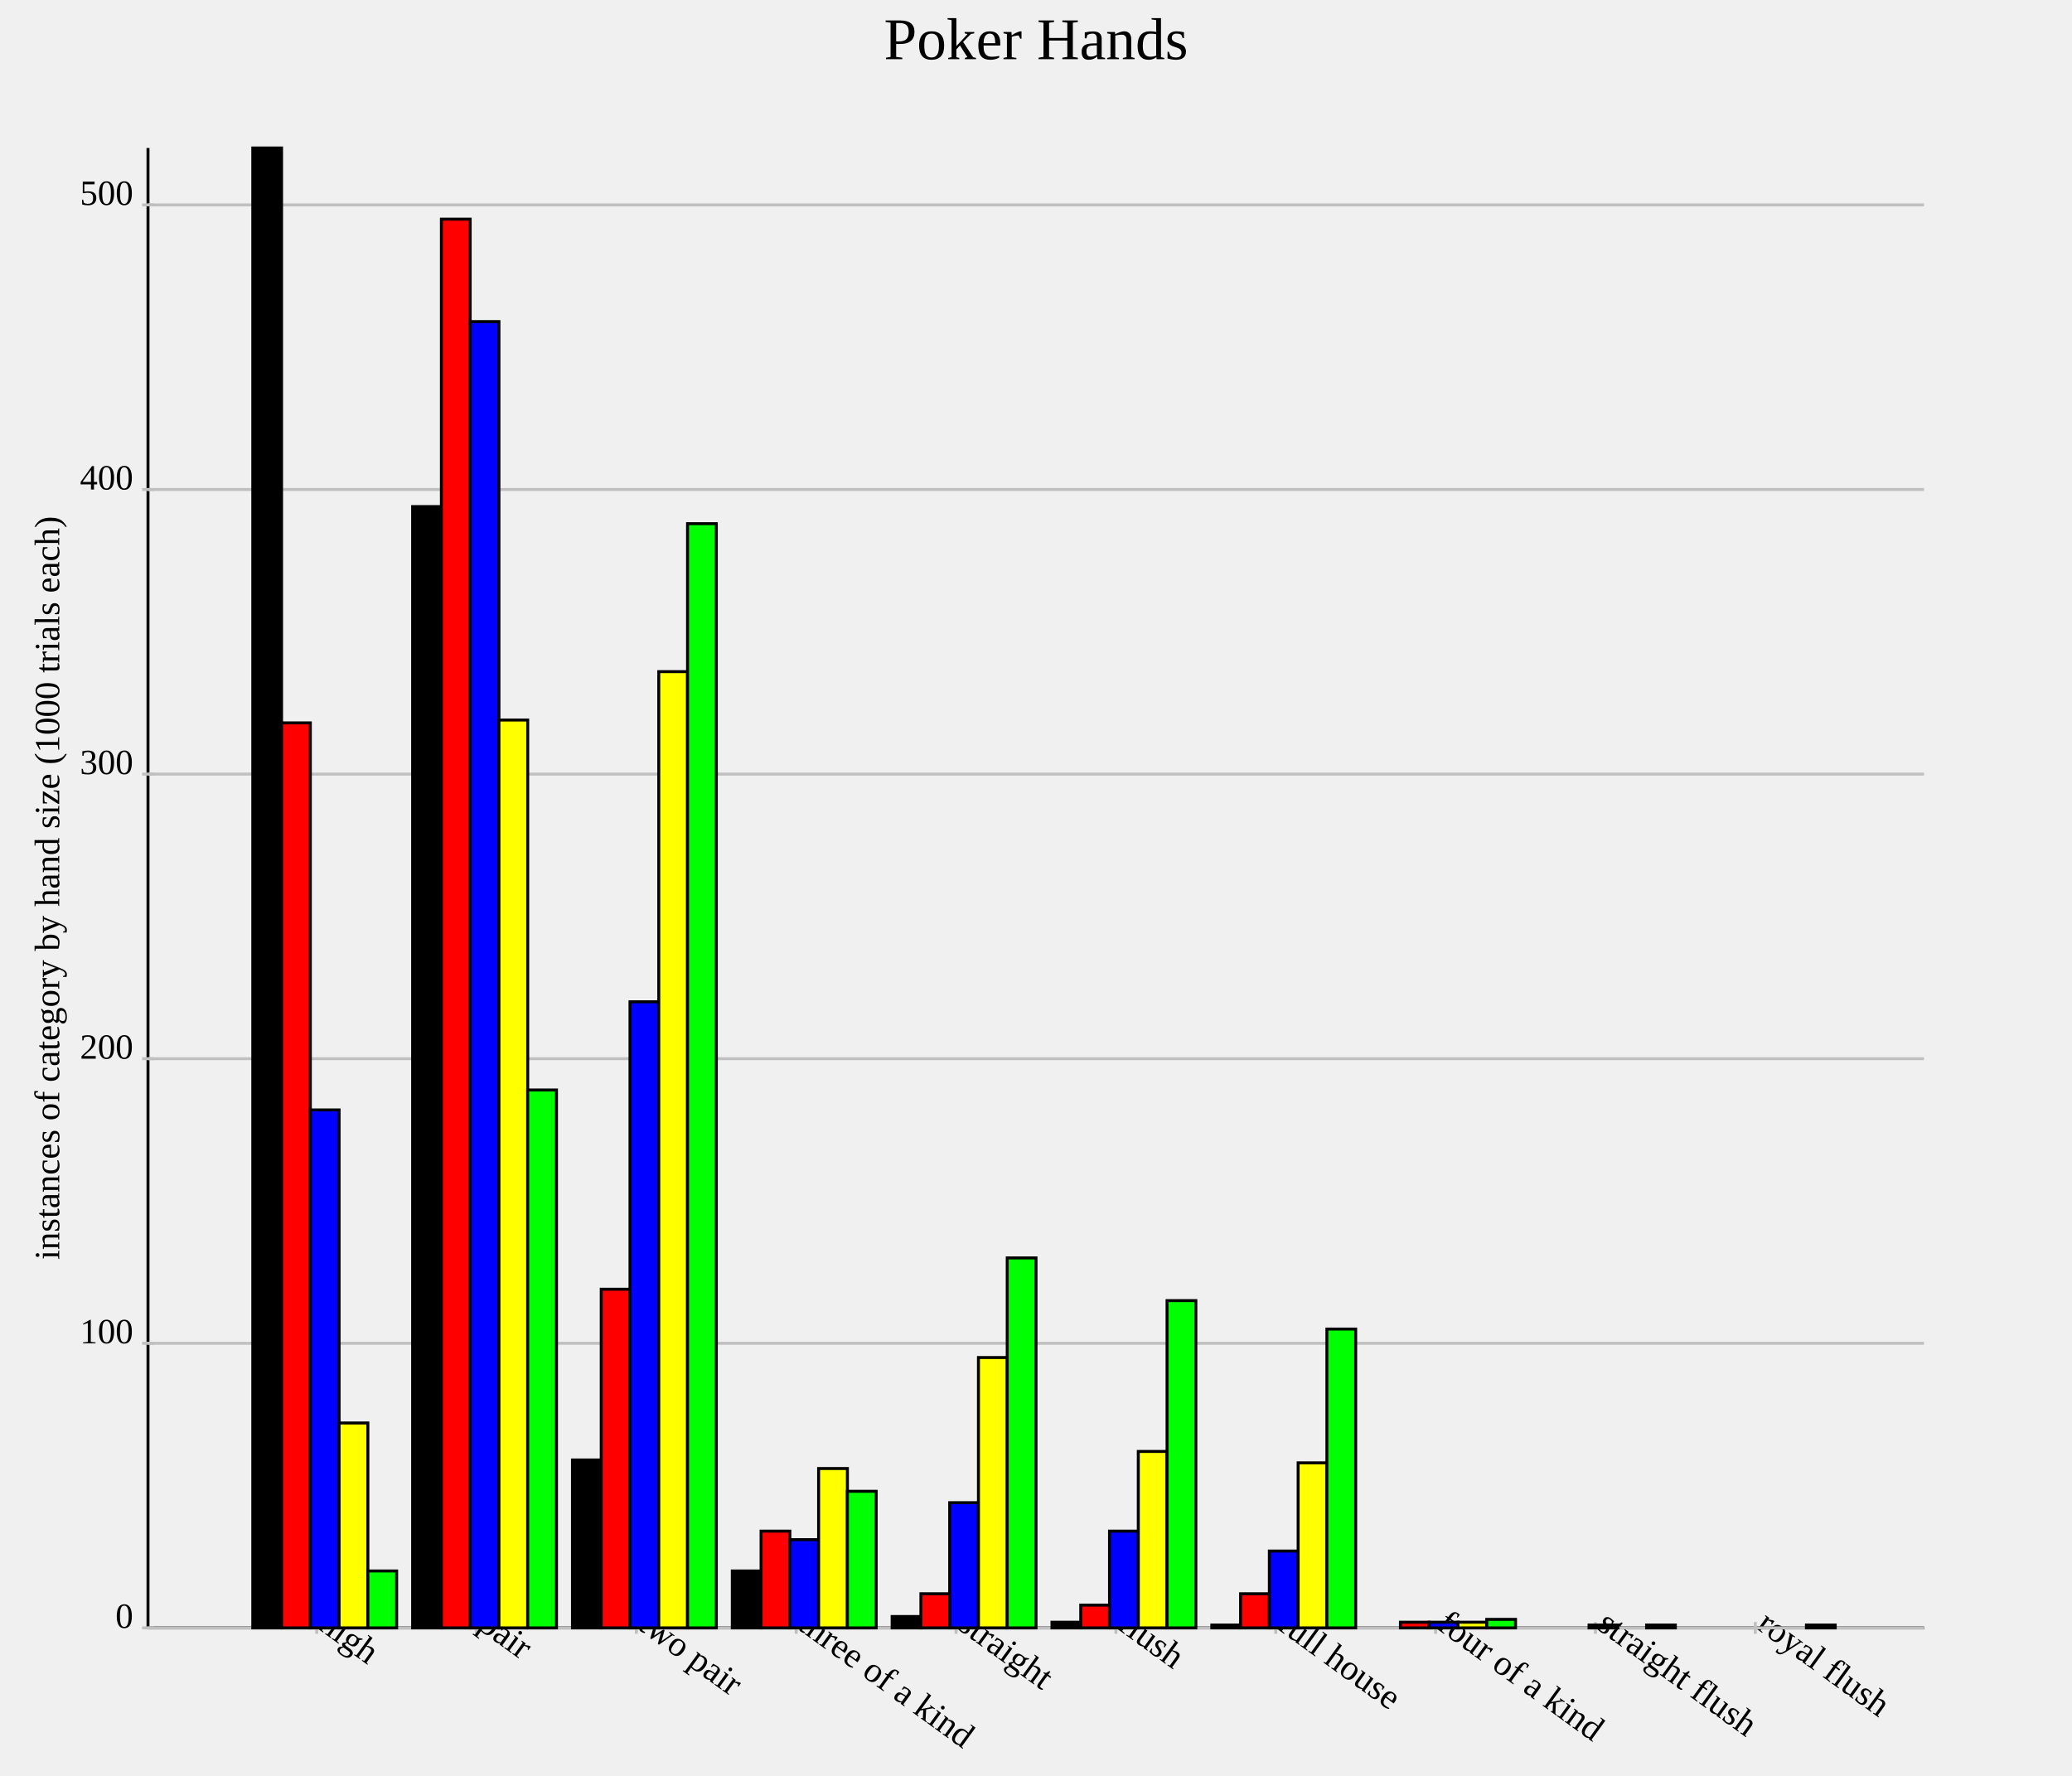
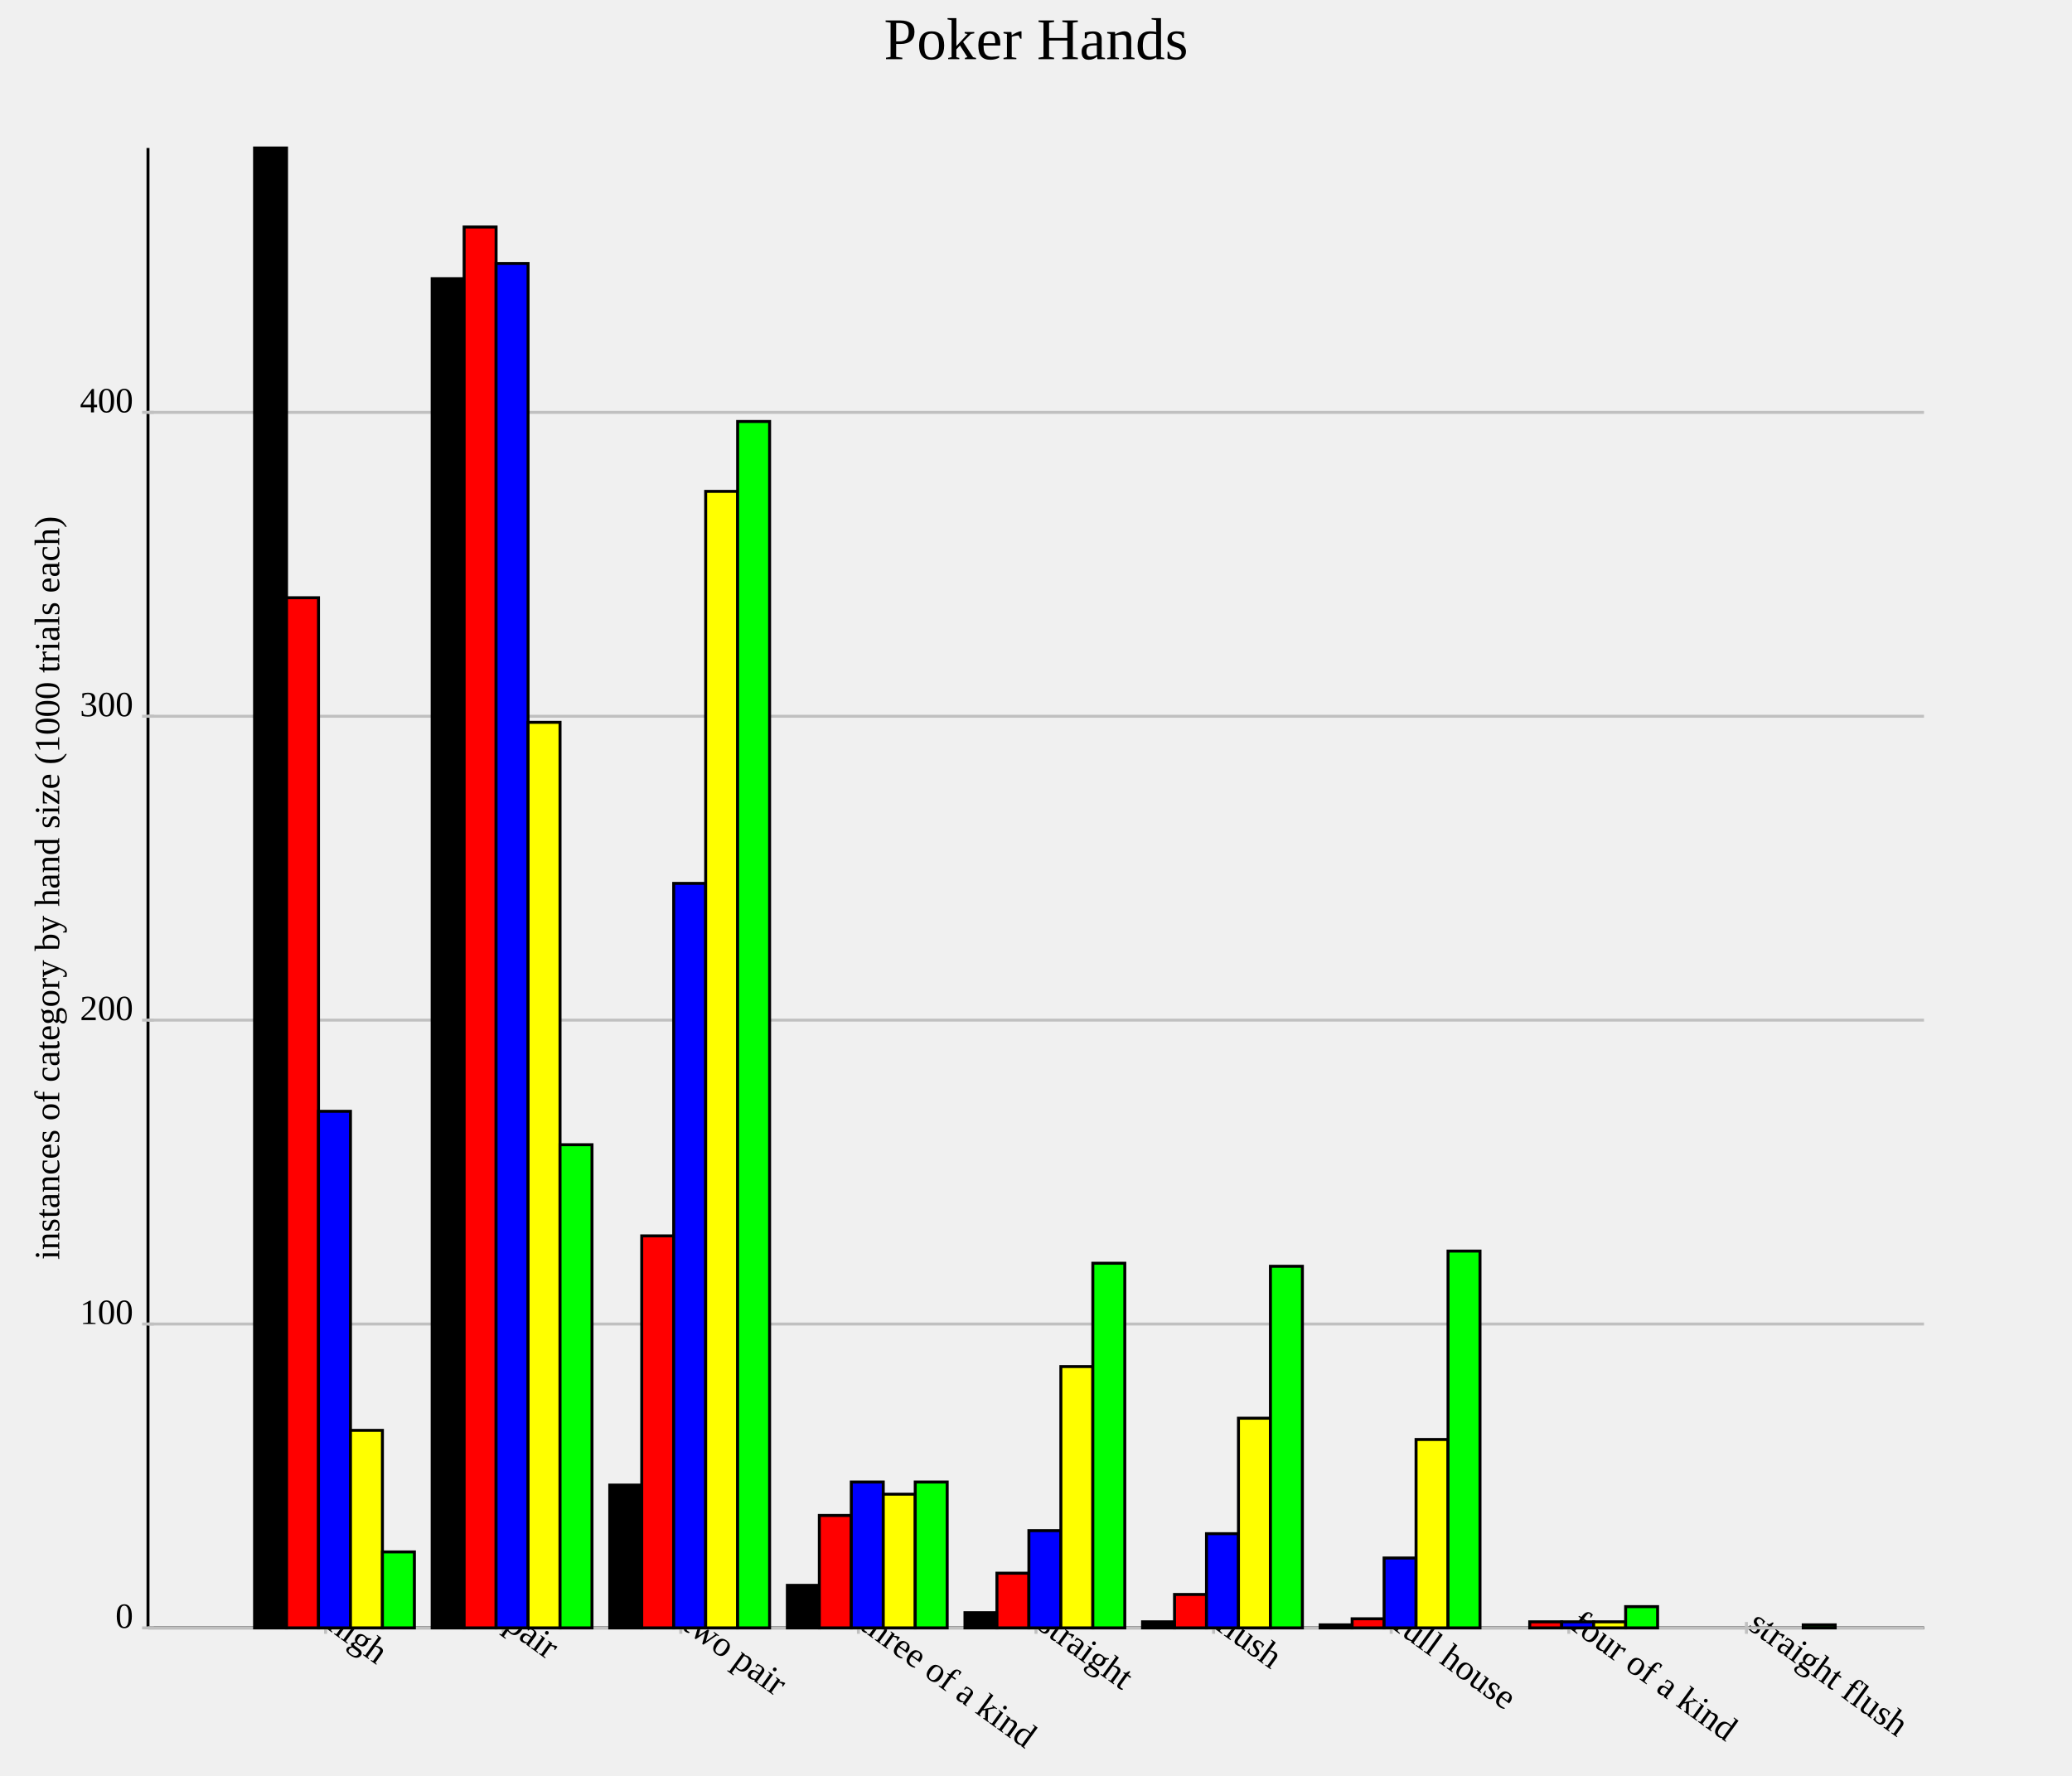
<svg xmlns="http://www.w3.org/2000/svg" version="1.1" width="700.0" height="600.0">
  <style>.caption {
  font-size: 14px;
  font-family: Georgia, serif;
}
</style>
  <line x1="50.0" y1="550.0" x2="650.0" y2="550.0" stroke="rgb(0,0,0)" stroke-width="1" />
  <line x1="50.0" y1="550.0" x2="50.0" y2="50.0" stroke="rgb(0,0,0)" stroke-width="1" />
-   <line x1="107.0" y1="548.0" x2="107.0" y2="552.0" stroke="rgb(192,192,192)" stroke-width="1" />
-   <text text-anchor="start" alignment-baseline="hanging" x="107.0" y="550.0" font-size="12.0" transform="rotate(36.0,107.0,550.0)">high</text>
-   <line x1="161.0" y1="548.0" x2="161.0" y2="552.0" stroke="rgb(192,192,192)" stroke-width="1" />
-   <text text-anchor="start" alignment-baseline="hanging" x="161.0" y="550.0" font-size="12.0" transform="rotate(36.0,161.0,550.0)">pair</text>
-   <line x1="215" y1="548.0" x2="215" y2="552.0" stroke="rgb(192,192,192)" stroke-width="1" />
-   <text text-anchor="start" alignment-baseline="hanging" x="215" y="550.0" font-size="12.0" transform="rotate(36.0,215,550.0)">two pair</text>
-   <line x1="269.0" y1="548.0" x2="269.0" y2="552.0" stroke="rgb(192,192,192)" stroke-width="1" />
-   <text text-anchor="start" alignment-baseline="hanging" x="269.0" y="550.0" font-size="12.0" transform="rotate(36.0,269.0,550.0)">three of a kind</text>
-   <line x1="323.0" y1="548.0" x2="323.0" y2="552.0" stroke="rgb(192,192,192)" stroke-width="1" />
-   <text text-anchor="start" alignment-baseline="hanging" x="323.0" y="550.0" font-size="12.0" transform="rotate(36.0,323.0,550.0)">straight</text>
-   <line x1="377.0" y1="548.0" x2="377.0" y2="552.0" stroke="rgb(192,192,192)" stroke-width="1" />
-   <text text-anchor="start" alignment-baseline="hanging" x="377.0" y="550.0" font-size="12.0" transform="rotate(36.0,377.0,550.0)">flush</text>
-   <line x1="431.0" y1="548.0" x2="431.0" y2="552.0" stroke="rgb(192,192,192)" stroke-width="1" />
-   <text text-anchor="start" alignment-baseline="hanging" x="431.0" y="550.0" font-size="12.0" transform="rotate(36.0,431.0,550.0)">full house</text>
-   <line x1="485.0" y1="548.0" x2="485.0" y2="552.0" stroke="rgb(192,192,192)" stroke-width="1" />
-   <text text-anchor="start" alignment-baseline="hanging" x="485.0" y="550.0" font-size="12.0" transform="rotate(36.0,485.0,550.0)">four of a kind</text>
-   <line x1="539.0" y1="548.0" x2="539.0" y2="552.0" stroke="rgb(192,192,192)" stroke-width="1" />
-   <text text-anchor="start" alignment-baseline="hanging" x="539.0" y="550.0" font-size="12.0" transform="rotate(36.0,539.0,550.0)">straight flush</text>
-   <line x1="593.0" y1="548.0" x2="593.0" y2="552.0" stroke="rgb(192,192,192)" stroke-width="1" />
-   <text text-anchor="start" alignment-baseline="hanging" x="593.0" y="550.0" font-size="12.0" transform="rotate(36.0,593.0,550.0)">royal flush</text>
+   <line x1="110.0" y1="548.0" x2="110.0" y2="552.0" stroke="rgb(192,192,192)" stroke-width="1" />
+   <text text-anchor="start" alignment-baseline="hanging" x="110.0" y="550.0" font-size="12.0" transform="rotate(36.0,110.0,550.0)">high</text>
+   <line x1="170.0" y1="548.0" x2="170.0" y2="552.0" stroke="rgb(192,192,192)" stroke-width="1" />
+   <text text-anchor="start" alignment-baseline="hanging" x="170.0" y="550.0" font-size="12.0" transform="rotate(36.0,170.0,550.0)">pair</text>
+   <line x1="230.0" y1="548.0" x2="230.0" y2="552.0" stroke="rgb(192,192,192)" stroke-width="1" />
+   <text text-anchor="start" alignment-baseline="hanging" x="230.0" y="550.0" font-size="12.0" transform="rotate(36.0,230.0,550.0)">two pair</text>
+   <line x1="290.0" y1="548.0" x2="290.0" y2="552.0" stroke="rgb(192,192,192)" stroke-width="1" />
+   <text text-anchor="start" alignment-baseline="hanging" x="290.0" y="550.0" font-size="12.0" transform="rotate(36.0,290.0,550.0)">three of a kind</text>
+   <line x1="350.0" y1="548.0" x2="350.0" y2="552.0" stroke="rgb(192,192,192)" stroke-width="1" />
+   <text text-anchor="start" alignment-baseline="hanging" x="350.0" y="550.0" font-size="12.0" transform="rotate(36.0,350.0,550.0)">straight</text>
+   <line x1="410" y1="548.0" x2="410" y2="552.0" stroke="rgb(192,192,192)" stroke-width="1" />
+   <text text-anchor="start" alignment-baseline="hanging" x="410" y="550.0" font-size="12.0" transform="rotate(36.0,410,550.0)">flush</text>
+   <line x1="470" y1="548.0" x2="470" y2="552.0" stroke="rgb(192,192,192)" stroke-width="1" />
+   <text text-anchor="start" alignment-baseline="hanging" x="470" y="550.0" font-size="12.0" transform="rotate(36.0,470,550.0)">full house</text>
+   <line x1="530.0" y1="548.0" x2="530.0" y2="552.0" stroke="rgb(192,192,192)" stroke-width="1" />
+   <text text-anchor="start" alignment-baseline="hanging" x="530.0" y="550.0" font-size="12.0" transform="rotate(36.0,530.0,550.0)">four of a kind</text>
+   <line x1="590" y1="548.0" x2="590" y2="552.0" stroke="rgb(192,192,192)" stroke-width="1" />
+   <text text-anchor="start" alignment-baseline="hanging" x="590" y="550.0" font-size="12.0" transform="rotate(36.0,590,550.0)">straight flush</text>
  <line x1="50.0" y1="550.0" x2="650.0" y2="550.0" stroke="rgb(192,192,192)" stroke-width="1" />
  <text text-anchor="end" alignment-baseline="middle" x="45.0" y="550.0" font-size="12.0">0</text>
  <line x1="48.0" y1="550.0" x2="52.0" y2="550.0" stroke="rgb(192,192,192)" stroke-width="1" />
-   <line x1="50.0" y1="453.846" x2="650.0" y2="453.846" stroke="rgb(192,192,192)" stroke-width="1" />
-   <text text-anchor="end" alignment-baseline="middle" x="45.0" y="453.846" font-size="12.0">100</text>
-   <line x1="48.0" y1="453.846" x2="52.0" y2="453.846" stroke="rgb(192,192,192)" stroke-width="1" />
-   <line x1="50.0" y1="357.692" x2="650.0" y2="357.692" stroke="rgb(192,192,192)" stroke-width="1" />
-   <text text-anchor="end" alignment-baseline="middle" x="45.0" y="357.692" font-size="12.0">200</text>
-   <line x1="48.0" y1="357.692" x2="52.0" y2="357.692" stroke="rgb(192,192,192)" stroke-width="1" />
-   <line x1="50.0" y1="261.538" x2="650.0" y2="261.538" stroke="rgb(192,192,192)" stroke-width="1" />
-   <text text-anchor="end" alignment-baseline="middle" x="45.0" y="261.538" font-size="12.0">300</text>
-   <line x1="48.0" y1="261.538" x2="52.0" y2="261.538" stroke="rgb(192,192,192)" stroke-width="1" />
-   <line x1="50.0" y1="165.385" x2="650.0" y2="165.385" stroke="rgb(192,192,192)" stroke-width="1" />
-   <text text-anchor="end" alignment-baseline="middle" x="45.0" y="165.385" font-size="12.0">400</text>
-   <line x1="48.0" y1="165.385" x2="52.0" y2="165.385" stroke="rgb(192,192,192)" stroke-width="1" />
-   <line x1="50.0" y1="69.231" x2="650.0" y2="69.231" stroke="rgb(192,192,192)" stroke-width="1" />
-   <text text-anchor="end" alignment-baseline="middle" x="45.0" y="69.231" font-size="12.0">500</text>
-   <line x1="48.0" y1="69.231" x2="52.0" y2="69.231" stroke="rgb(192,192,192)" stroke-width="1" />
-   <rect id="rect0" fill="rgb(0,0,0)" stroke="black" x="85.4" y="50.0" width="9.72" height="500.0" stroke-width="1" />
-   <rect id="rect1" fill="rgb(0,0,0)" stroke="black" x="139.4" y="171.154" width="9.72" height="378.846" stroke-width="1" />
-   <rect id="rect2" fill="rgb(0,0,0)" stroke="black" x="193.4" y="493.269" width="9.72" height="56.731" stroke-width="1" />
-   <rect id="rect3" fill="rgb(0,0,0)" stroke="black" x="247.4" y="530.769" width="9.72" height="19.231" stroke-width="1" />
-   <rect id="rect4" fill="rgb(0,0,0)" stroke="black" x="301.4" y="546.154" width="9.72" height="3.846" stroke-width="1" />
-   <rect id="rect5" fill="rgb(0,0,0)" stroke="black" x="355.4" y="548.077" width="9.72" height="1.923" stroke-width="1" />
-   <rect id="rect6" fill="rgb(0,0,0)" stroke="black" x="409.4" y="549.038" width="9.72" height="0.962" stroke-width="1" />
-   <rect id="rect7" fill="rgb(0,0,0)" stroke="black" x="463.4" y="550.0" width="9.72" height="0.0" stroke-width="1" />
-   <rect id="rect8" fill="rgb(0,0,0)" stroke="black" x="517.4" y="550.0" width="9.72" height="0.0" stroke-width="1" />
-   <rect id="rect9" fill="rgb(0,0,0)" stroke="black" x="571.4" y="550.0" width="9.72" height="0.0" stroke-width="1" />
-   <rect id="rect10" fill="rgb(255,0,0)" stroke="black" x="95.12" y="244.231" width="9.72" height="305.769" stroke-width="1" />
-   <rect id="rect11" fill="rgb(255,0,0)" stroke="black" x="149.12" y="74.038" width="9.72" height="475.962" stroke-width="1" />
-   <rect id="rect12" fill="rgb(255,0,0)" stroke="black" x="203.12" y="435.577" width="9.72" height="114.423" stroke-width="1" />
-   <rect id="rect13" fill="rgb(255,0,0)" stroke="black" x="257.12" y="517.308" width="9.72" height="32.692" stroke-width="1" />
-   <rect id="rect14" fill="rgb(255,0,0)" stroke="black" x="311.12" y="538.462" width="9.72" height="11.538" stroke-width="1" />
-   <rect id="rect15" fill="rgb(255,0,0)" stroke="black" x="365.12" y="542.308" width="9.72" height="7.692" stroke-width="1" />
-   <rect id="rect16" fill="rgb(255,0,0)" stroke="black" x="419.12" y="538.462" width="9.72" height="11.538" stroke-width="1" />
-   <rect id="rect17" fill="rgb(255,0,0)" stroke="black" x="473.12" y="548.077" width="9.72" height="1.923" stroke-width="1" />
-   <rect id="rect18" fill="rgb(255,0,0)" stroke="black" x="527.12" y="550.0" width="9.72" height="0.0" stroke-width="1" />
-   <rect id="rect19" fill="rgb(255,0,0)" stroke="black" x="581.12" y="550.0" width="9.72" height="0.0" stroke-width="1" />
-   <rect id="rect20" fill="rgb(0,0,255)" stroke="black" x="104.84" y="375.0" width="9.72" height="175.0" stroke-width="1" />
-   <rect id="rect21" fill="rgb(0,0,255)" stroke="black" x="158.84" y="108.654" width="9.72" height="441.346" stroke-width="1" />
-   <rect id="rect22" fill="rgb(0,0,255)" stroke="black" x="212.84" y="338.462" width="9.72" height="211.538" stroke-width="1" />
-   <rect id="rect23" fill="rgb(0,0,255)" stroke="black" x="266.84" y="520.192" width="9.72" height="29.808" stroke-width="1" />
-   <rect id="rect24" fill="rgb(0,0,255)" stroke="black" x="320.84" y="507.692" width="9.72" height="42.308" stroke-width="1" />
-   <rect id="rect25" fill="rgb(0,0,255)" stroke="black" x="374.84" y="517.308" width="9.72" height="32.692" stroke-width="1" />
-   <rect id="rect26" fill="rgb(0,0,255)" stroke="black" x="428.84" y="524.038" width="9.72" height="25.962" stroke-width="1" />
-   <rect id="rect27" fill="rgb(0,0,255)" stroke="black" x="482.84" y="548.077" width="9.72" height="1.923" stroke-width="1" />
-   <rect id="rect28" fill="rgb(0,0,255)" stroke="black" x="536.84" y="549.038" width="9.72" height="0.962" stroke-width="1" />
-   <rect id="rect29" fill="rgb(0,0,255)" stroke="black" x="590.84" y="550.0" width="9.72" height="0.0" stroke-width="1" />
-   <rect id="rect30" fill="rgb(255,255,0)" stroke="black" x="114.56" y="480.769" width="9.72" height="69.231" stroke-width="1" />
-   <rect id="rect31" fill="rgb(255,255,0)" stroke="black" x="168.56" y="243.269" width="9.72" height="306.731" stroke-width="1" />
-   <rect id="rect32" fill="rgb(255,255,0)" stroke="black" x="222.56" y="226.923" width="9.72" height="323.077" stroke-width="1" />
-   <rect id="rect33" fill="rgb(255,255,0)" stroke="black" x="276.56" y="496.154" width="9.72" height="53.846" stroke-width="1" />
-   <rect id="rect34" fill="rgb(255,255,0)" stroke="black" x="330.56" y="458.654" width="9.72" height="91.346" stroke-width="1" />
-   <rect id="rect35" fill="rgb(255,255,0)" stroke="black" x="384.56" y="490.385" width="9.72" height="59.615" stroke-width="1" />
-   <rect id="rect36" fill="rgb(255,255,0)" stroke="black" x="438.56" y="494.231" width="9.72" height="55.769" stroke-width="1" />
-   <rect id="rect37" fill="rgb(255,255,0)" stroke="black" x="492.56" y="548.077" width="9.72" height="1.923" stroke-width="1" />
-   <rect id="rect38" fill="rgb(255,255,0)" stroke="black" x="546.56" y="550.0" width="9.72" height="0.0" stroke-width="1" />
-   <rect id="rect39" fill="rgb(255,255,0)" stroke="black" x="600.56" y="550.0" width="9.72" height="0.0" stroke-width="1" />
-   <rect id="rect40" fill="rgb(0,255,0)" stroke="black" x="124.28" y="530.769" width="9.72" height="19.231" stroke-width="1" />
-   <rect id="rect41" fill="rgb(0,255,0)" stroke="black" x="178.28" y="368.269" width="9.72" height="181.731" stroke-width="1" />
-   <rect id="rect42" fill="rgb(0,255,0)" stroke="black" x="232.28" y="176.923" width="9.72" height="373.077" stroke-width="1" />
-   <rect id="rect43" fill="rgb(0,255,0)" stroke="black" x="286.28" y="503.846" width="9.72" height="46.154" stroke-width="1" />
-   <rect id="rect44" fill="rgb(0,255,0)" stroke="black" x="340.28" y="425.0" width="9.72" height="125.0" stroke-width="1" />
-   <rect id="rect45" fill="rgb(0,255,0)" stroke="black" x="394.28" y="439.423" width="9.72" height="110.577" stroke-width="1" />
-   <rect id="rect46" fill="rgb(0,255,0)" stroke="black" x="448.28" y="449.038" width="9.72" height="100.962" stroke-width="1" />
-   <rect id="rect47" fill="rgb(0,255,0)" stroke="black" x="502.28" y="547.115" width="9.72" height="2.885" stroke-width="1" />
-   <rect id="rect48" fill="rgb(0,255,0)" stroke="black" x="556.28" y="549.038" width="9.72" height="0.962" stroke-width="1" />
-   <rect id="rect49" fill="rgb(0,255,0)" stroke="black" x="610.28" y="549.038" width="9.72" height="0.962" stroke-width="1" />
+   <line x1="50.0" y1="447.331" x2="650.0" y2="447.331" stroke="rgb(192,192,192)" stroke-width="1" />
+   <text text-anchor="end" alignment-baseline="middle" x="45.0" y="447.331" font-size="12.0">100</text>
+   <line x1="48.0" y1="447.331" x2="52.0" y2="447.331" stroke="rgb(192,192,192)" stroke-width="1" />
+   <line x1="50.0" y1="344.661" x2="650.0" y2="344.661" stroke="rgb(192,192,192)" stroke-width="1" />
+   <text text-anchor="end" alignment-baseline="middle" x="45.0" y="344.661" font-size="12.0">200</text>
+   <line x1="48.0" y1="344.661" x2="52.0" y2="344.661" stroke="rgb(192,192,192)" stroke-width="1" />
+   <line x1="50.0" y1="241.992" x2="650.0" y2="241.992" stroke="rgb(192,192,192)" stroke-width="1" />
+   <text text-anchor="end" alignment-baseline="middle" x="45.0" y="241.992" font-size="12.0">300</text>
+   <line x1="48.0" y1="241.992" x2="52.0" y2="241.992" stroke="rgb(192,192,192)" stroke-width="1" />
+   <line x1="50.0" y1="139.322" x2="650.0" y2="139.322" stroke="rgb(192,192,192)" stroke-width="1" />
+   <text text-anchor="end" alignment-baseline="middle" x="45.0" y="139.322" font-size="12.0">400</text>
+   <line x1="48.0" y1="139.322" x2="52.0" y2="139.322" stroke="rgb(192,192,192)" stroke-width="1" />
+   <rect id="rect0" fill="rgb(0,0,0)" stroke="black" x="86.0" y="50.0" width="10.8" height="500.0" stroke-width="1" />
+   <rect id="rect1" fill="rgb(0,0,0)" stroke="black" x="146.0" y="94.148" width="10.8" height="455.852" stroke-width="1" />
+   <rect id="rect2" fill="rgb(0,0,0)" stroke="black" x="206.0" y="501.745" width="10.8" height="48.255" stroke-width="1" />
+   <rect id="rect3" fill="rgb(0,0,0)" stroke="black" x="266.0" y="535.626" width="10.8" height="14.374" stroke-width="1" />
+   <rect id="rect4" fill="rgb(0,0,0)" stroke="black" x="326.0" y="544.867" width="10.8" height="5.133" stroke-width="1" />
+   <rect id="rect5" fill="rgb(0,0,0)" stroke="black" x="386" y="547.947" width="10.8" height="2.053" stroke-width="1" />
+   <rect id="rect6" fill="rgb(0,0,0)" stroke="black" x="446" y="548.973" width="10.8" height="1.027" stroke-width="1" />
+   <rect id="rect7" fill="rgb(0,0,0)" stroke="black" x="506.0" y="550.0" width="10.8" height="0.0" stroke-width="1" />
+   <rect id="rect8" fill="rgb(0,0,0)" stroke="black" x="566" y="550.0" width="10.8" height="0.0" stroke-width="1" />
+   <rect id="rect9" fill="rgb(255,0,0)" stroke="black" x="96.8" y="201.951" width="10.8" height="348.049" stroke-width="1" />
+   <rect id="rect10" fill="rgb(255,0,0)" stroke="black" x="156.8" y="76.694" width="10.8" height="473.306" stroke-width="1" />
+   <rect id="rect11" fill="rgb(255,0,0)" stroke="black" x="216.8" y="417.556" width="10.8" height="132.444" stroke-width="1" />
+   <rect id="rect12" fill="rgb(255,0,0)" stroke="black" x="276.8" y="512.012" width="10.8" height="37.988" stroke-width="1" />
+   <rect id="rect13" fill="rgb(255,0,0)" stroke="black" x="336.8" y="531.52" width="10.8" height="18.48" stroke-width="1" />
+   <rect id="rect14" fill="rgb(255,0,0)" stroke="black" x="396.8" y="538.706" width="10.8" height="11.294" stroke-width="1" />
+   <rect id="rect15" fill="rgb(255,0,0)" stroke="black" x="456.8" y="546.92" width="10.8" height="3.08" stroke-width="1" />
+   <rect id="rect16" fill="rgb(255,0,0)" stroke="black" x="516.8" y="547.947" width="10.8" height="2.053" stroke-width="1" />
+   <rect id="rect17" fill="rgb(255,0,0)" stroke="black" x="576.8" y="550.0" width="10.8" height="0.0" stroke-width="1" />
+   <rect id="rect18" fill="rgb(0,0,255)" stroke="black" x="107.6" y="375.462" width="10.8" height="174.538" stroke-width="1" />
+   <rect id="rect19" fill="rgb(0,0,255)" stroke="black" x="167.6" y="89.014" width="10.8" height="460.986" stroke-width="1" />
+   <rect id="rect20" fill="rgb(0,0,255)" stroke="black" x="227.6" y="298.46" width="10.8" height="251.54" stroke-width="1" />
+   <rect id="rect21" fill="rgb(0,0,255)" stroke="black" x="287.6" y="500.719" width="10.8" height="49.281" stroke-width="1" />
+   <rect id="rect22" fill="rgb(0,0,255)" stroke="black" x="347.6" y="517.146" width="10.8" height="32.854" stroke-width="1" />
+   <rect id="rect23" fill="rgb(0,0,255)" stroke="black" x="407.6" y="518.172" width="10.8" height="31.828" stroke-width="1" />
+   <rect id="rect24" fill="rgb(0,0,255)" stroke="black" x="467.6" y="526.386" width="10.8" height="23.614" stroke-width="1" />
+   <rect id="rect25" fill="rgb(0,0,255)" stroke="black" x="527.6" y="547.947" width="10.8" height="2.053" stroke-width="1" />
+   <rect id="rect26" fill="rgb(0,0,255)" stroke="black" x="587.6" y="550.0" width="10.8" height="0.0" stroke-width="1" />
+   <rect id="rect27" fill="rgb(255,255,0)" stroke="black" x="118.4" y="483.265" width="10.8" height="66.735" stroke-width="1" />
+   <rect id="rect28" fill="rgb(255,255,0)" stroke="black" x="178.4" y="244.045" width="10.8" height="305.955" stroke-width="1" />
+   <rect id="rect29" fill="rgb(255,255,0)" stroke="black" x="238.4" y="166.016" width="10.8" height="383.984" stroke-width="1" />
+   <rect id="rect30" fill="rgb(255,255,0)" stroke="black" x="298.4" y="504.825" width="10.8" height="45.175" stroke-width="1" />
+   <rect id="rect31" fill="rgb(255,255,0)" stroke="black" x="358.4" y="461.704" width="10.8" height="88.296" stroke-width="1" />
+   <rect id="rect32" fill="rgb(255,255,0)" stroke="black" x="418.4" y="479.158" width="10.8" height="70.842" stroke-width="1" />
+   <rect id="rect33" fill="rgb(255,255,0)" stroke="black" x="478.4" y="486.345" width="10.8" height="63.655" stroke-width="1" />
+   <rect id="rect34" fill="rgb(255,255,0)" stroke="black" x="538.4" y="547.947" width="10.8" height="2.053" stroke-width="1" />
+   <rect id="rect35" fill="rgb(255,255,0)" stroke="black" x="598.4" y="550.0" width="10.8" height="0.0" stroke-width="1" />
+   <rect id="rect36" fill="rgb(0,255,0)" stroke="black" x="129.2" y="524.333" width="10.8" height="25.667" stroke-width="1" />
+   <rect id="rect37" fill="rgb(0,255,0)" stroke="black" x="189.2" y="386.756" width="10.8" height="163.244" stroke-width="1" />
+   <rect id="rect38" fill="rgb(0,255,0)" stroke="black" x="249.2" y="142.402" width="10.8" height="407.598" stroke-width="1" />
+   <rect id="rect39" fill="rgb(0,255,0)" stroke="black" x="309.2" y="500.719" width="10.8" height="49.281" stroke-width="1" />
+   <rect id="rect40" fill="rgb(0,255,0)" stroke="black" x="369.2" y="426.797" width="10.8" height="123.203" stroke-width="1" />
+   <rect id="rect41" fill="rgb(0,255,0)" stroke="black" x="429.2" y="427.823" width="10.8" height="122.177" stroke-width="1" />
+   <rect id="rect42" fill="rgb(0,255,0)" stroke="black" x="489.2" y="422.69" width="10.8" height="127.31" stroke-width="1" />
+   <rect id="rect43" fill="rgb(0,255,0)" stroke="black" x="549.2" y="542.813" width="10.8" height="7.187" stroke-width="1" />
+   <rect id="rect44" fill="rgb(0,255,0)" stroke="black" x="609.2" y="548.973" width="10.8" height="1.027" stroke-width="1" />
  <g>
    <rect id="tooltipbg0" x="0" y="0" width="0" height="0" visibility="hidden" fill="white" />
-     <text class="pointLabel" id="tooltiptext0" text-anchor="middle" alignment-baseline="middle" x="90.26" y="300.0" fill="black" visibility="hidden">high from 5</text>
+     <text class="pointLabel" id="tooltiptext0" text-anchor="middle" alignment-baseline="middle" x="91.4" y="300.0" fill="black" visibility="hidden">high from 5</text>
  </g>
  <g>
    <rect id="tooltipbg1" x="0" y="0" width="0" height="0" visibility="hidden" fill="white" />
-     <text class="pointLabel" id="tooltiptext1" text-anchor="middle" alignment-baseline="middle" x="144.26" y="360.577" fill="black" visibility="hidden">pair from 5</text>
+     <text class="pointLabel" id="tooltiptext1" text-anchor="middle" alignment-baseline="middle" x="151.4" y="322.074" fill="black" visibility="hidden">pair from 5</text>
  </g>
  <g>
    <rect id="tooltipbg2" x="0" y="0" width="0" height="0" visibility="hidden" fill="white" />
-     <text class="pointLabel" id="tooltiptext2" text-anchor="middle" alignment-baseline="middle" x="198.26" y="521.635" fill="black" visibility="hidden">two pair from 5</text>
+     <text class="pointLabel" id="tooltiptext2" text-anchor="middle" alignment-baseline="middle" x="211.4" y="525.873" fill="black" visibility="hidden">two pair from 5</text>
  </g>
  <g>
    <rect id="tooltipbg3" x="0" y="0" width="0" height="0" visibility="hidden" fill="white" />
-     <text class="pointLabel" id="tooltiptext3" text-anchor="middle" alignment-baseline="middle" x="252.26" y="540.385" fill="black" visibility="hidden">three of a kind from 5</text>
+     <text class="pointLabel" id="tooltiptext3" text-anchor="middle" alignment-baseline="middle" x="271.4" y="542.813" fill="black" visibility="hidden">three of a kind from 5</text>
  </g>
  <g>
    <rect id="tooltipbg4" x="0" y="0" width="0" height="0" visibility="hidden" fill="white" />
-     <text class="pointLabel" id="tooltiptext4" text-anchor="middle" alignment-baseline="middle" x="306.26" y="548.077" fill="black" visibility="hidden">straight from 5</text>
+     <text class="pointLabel" id="tooltiptext4" text-anchor="middle" alignment-baseline="middle" x="331.4" y="547.433" fill="black" visibility="hidden">straight from 5</text>
  </g>
  <g>
    <rect id="tooltipbg5" x="0" y="0" width="0" height="0" visibility="hidden" fill="white" />
-     <text class="pointLabel" id="tooltiptext5" text-anchor="middle" alignment-baseline="middle" x="360.26" y="549.038" fill="black" visibility="hidden">flush from 5</text>
+     <text class="pointLabel" id="tooltiptext5" text-anchor="middle" alignment-baseline="middle" x="391.4" y="548.973" fill="black" visibility="hidden">flush from 5</text>
  </g>
  <g>
    <rect id="tooltipbg6" x="0" y="0" width="0" height="0" visibility="hidden" fill="white" />
-     <text class="pointLabel" id="tooltiptext6" text-anchor="middle" alignment-baseline="middle" x="414.26" y="549.519" fill="black" visibility="hidden">full house from 5</text>
+     <text class="pointLabel" id="tooltiptext6" text-anchor="middle" alignment-baseline="middle" x="451.4" y="549.487" fill="black" visibility="hidden">full house from 5</text>
  </g>
  <g>
    <rect id="tooltipbg7" x="0" y="0" width="0" height="0" visibility="hidden" fill="white" />
-     <text class="pointLabel" id="tooltiptext7" text-anchor="middle" alignment-baseline="middle" x="468.26" y="550.0" fill="black" visibility="hidden">four of a kind from 5</text>
+     <text class="pointLabel" id="tooltiptext7" text-anchor="middle" alignment-baseline="middle" x="511.4" y="550.0" fill="black" visibility="hidden">four of a kind from 5</text>
  </g>
  <g>
    <rect id="tooltipbg8" x="0" y="0" width="0" height="0" visibility="hidden" fill="white" />
-     <text class="pointLabel" id="tooltiptext8" text-anchor="middle" alignment-baseline="middle" x="522.26" y="550.0" fill="black" visibility="hidden">straight flush from 5</text>
+     <text class="pointLabel" id="tooltiptext8" text-anchor="middle" alignment-baseline="middle" x="571.4" y="550.0" fill="black" visibility="hidden">straight flush from 5</text>
  </g>
  <g>
    <rect id="tooltipbg9" x="0" y="0" width="0" height="0" visibility="hidden" fill="white" />
-     <text class="pointLabel" id="tooltiptext9" text-anchor="middle" alignment-baseline="middle" x="576.26" y="550.0" fill="black" visibility="hidden">royal flush from 5</text>
+     <text class="pointLabel" id="tooltiptext9" text-anchor="middle" alignment-baseline="middle" x="102.2" y="375.975" fill="black" visibility="hidden">high from 6</text>
  </g>
  <g>
    <rect id="tooltipbg10" x="0" y="0" width="0" height="0" visibility="hidden" fill="white" />
-     <text class="pointLabel" id="tooltiptext10" text-anchor="middle" alignment-baseline="middle" x="99.98" y="397.115" fill="black" visibility="hidden">high from 6</text>
+     <text class="pointLabel" id="tooltiptext10" text-anchor="middle" alignment-baseline="middle" x="162.2" y="313.347" fill="black" visibility="hidden">pair from 6</text>
  </g>
  <g>
    <rect id="tooltipbg11" x="0" y="0" width="0" height="0" visibility="hidden" fill="white" />
-     <text class="pointLabel" id="tooltiptext11" text-anchor="middle" alignment-baseline="middle" x="153.98" y="312.019" fill="black" visibility="hidden">pair from 6</text>
+     <text class="pointLabel" id="tooltiptext11" text-anchor="middle" alignment-baseline="middle" x="222.2" y="483.778" fill="black" visibility="hidden">two pair from 6</text>
  </g>
  <g>
    <rect id="tooltipbg12" x="0" y="0" width="0" height="0" visibility="hidden" fill="white" />
-     <text class="pointLabel" id="tooltiptext12" text-anchor="middle" alignment-baseline="middle" x="207.98" y="492.788" fill="black" visibility="hidden">two pair from 6</text>
+     <text class="pointLabel" id="tooltiptext12" text-anchor="middle" alignment-baseline="middle" x="282.2" y="531.006" fill="black" visibility="hidden">three of a kind from 6</text>
  </g>
  <g>
    <rect id="tooltipbg13" x="0" y="0" width="0" height="0" visibility="hidden" fill="white" />
-     <text class="pointLabel" id="tooltiptext13" text-anchor="middle" alignment-baseline="middle" x="261.98" y="533.654" fill="black" visibility="hidden">three of a kind from 6</text>
+     <text class="pointLabel" id="tooltiptext13" text-anchor="middle" alignment-baseline="middle" x="342.2" y="540.76" fill="black" visibility="hidden">straight from 6</text>
  </g>
  <g>
    <rect id="tooltipbg14" x="0" y="0" width="0" height="0" visibility="hidden" fill="white" />
-     <text class="pointLabel" id="tooltiptext14" text-anchor="middle" alignment-baseline="middle" x="315.98" y="544.231" fill="black" visibility="hidden">straight from 6</text>
+     <text class="pointLabel" id="tooltiptext14" text-anchor="middle" alignment-baseline="middle" x="402.2" y="544.353" fill="black" visibility="hidden">flush from 6</text>
  </g>
  <g>
    <rect id="tooltipbg15" x="0" y="0" width="0" height="0" visibility="hidden" fill="white" />
-     <text class="pointLabel" id="tooltiptext15" text-anchor="middle" alignment-baseline="middle" x="369.98" y="546.154" fill="black" visibility="hidden">flush from 6</text>
+     <text class="pointLabel" id="tooltiptext15" text-anchor="middle" alignment-baseline="middle" x="462.2" y="548.46" fill="black" visibility="hidden">full house from 6</text>
  </g>
  <g>
    <rect id="tooltipbg16" x="0" y="0" width="0" height="0" visibility="hidden" fill="white" />
-     <text class="pointLabel" id="tooltiptext16" text-anchor="middle" alignment-baseline="middle" x="423.98" y="544.231" fill="black" visibility="hidden">full house from 6</text>
+     <text class="pointLabel" id="tooltiptext16" text-anchor="middle" alignment-baseline="middle" x="522.2" y="548.973" fill="black" visibility="hidden">four of a kind from 6</text>
  </g>
  <g>
    <rect id="tooltipbg17" x="0" y="0" width="0" height="0" visibility="hidden" fill="white" />
-     <text class="pointLabel" id="tooltiptext17" text-anchor="middle" alignment-baseline="middle" x="477.98" y="549.038" fill="black" visibility="hidden">four of a kind from 6</text>
+     <text class="pointLabel" id="tooltiptext17" text-anchor="middle" alignment-baseline="middle" x="582.2" y="550.0" fill="black" visibility="hidden">straight flush from 6</text>
  </g>
  <g>
    <rect id="tooltipbg18" x="0" y="0" width="0" height="0" visibility="hidden" fill="white" />
-     <text class="pointLabel" id="tooltiptext18" text-anchor="middle" alignment-baseline="middle" x="531.98" y="550.0" fill="black" visibility="hidden">straight flush from 6</text>
+     <text class="pointLabel" id="tooltiptext18" text-anchor="middle" alignment-baseline="middle" x="113.0" y="462.731" fill="black" visibility="hidden">high from 7</text>
  </g>
  <g>
    <rect id="tooltipbg19" x="0" y="0" width="0" height="0" visibility="hidden" fill="white" />
-     <text class="pointLabel" id="tooltiptext19" text-anchor="middle" alignment-baseline="middle" x="585.98" y="550.0" fill="black" visibility="hidden">royal flush from 6</text>
+     <text class="pointLabel" id="tooltiptext19" text-anchor="middle" alignment-baseline="middle" x="173.0" y="319.507" fill="black" visibility="hidden">pair from 7</text>
  </g>
  <g>
    <rect id="tooltipbg20" x="0" y="0" width="0" height="0" visibility="hidden" fill="white" />
-     <text class="pointLabel" id="tooltiptext20" text-anchor="middle" alignment-baseline="middle" x="109.7" y="462.5" fill="black" visibility="hidden">high from 7</text>
+     <text class="pointLabel" id="tooltiptext20" text-anchor="middle" alignment-baseline="middle" x="233" y="424.23" fill="black" visibility="hidden">two pair from 7</text>
  </g>
  <g>
    <rect id="tooltipbg21" x="0" y="0" width="0" height="0" visibility="hidden" fill="white" />
-     <text class="pointLabel" id="tooltiptext21" text-anchor="middle" alignment-baseline="middle" x="163.7" y="329.327" fill="black" visibility="hidden">pair from 7</text>
+     <text class="pointLabel" id="tooltiptext21" text-anchor="middle" alignment-baseline="middle" x="293.0" y="525.359" fill="black" visibility="hidden">three of a kind from 7</text>
  </g>
  <g>
    <rect id="tooltipbg22" x="0" y="0" width="0" height="0" visibility="hidden" fill="white" />
-     <text class="pointLabel" id="tooltiptext22" text-anchor="middle" alignment-baseline="middle" x="217.7" y="444.231" fill="black" visibility="hidden">two pair from 7</text>
+     <text class="pointLabel" id="tooltiptext22" text-anchor="middle" alignment-baseline="middle" x="353.0" y="533.573" fill="black" visibility="hidden">straight from 7</text>
  </g>
  <g>
    <rect id="tooltipbg23" x="0" y="0" width="0" height="0" visibility="hidden" fill="white" />
-     <text class="pointLabel" id="tooltiptext23" text-anchor="middle" alignment-baseline="middle" x="271.7" y="535.096" fill="black" visibility="hidden">three of a kind from 7</text>
+     <text class="pointLabel" id="tooltiptext23" text-anchor="middle" alignment-baseline="middle" x="413.0" y="534.086" fill="black" visibility="hidden">flush from 7</text>
  </g>
  <g>
    <rect id="tooltipbg24" x="0" y="0" width="0" height="0" visibility="hidden" fill="white" />
-     <text class="pointLabel" id="tooltiptext24" text-anchor="middle" alignment-baseline="middle" x="325.7" y="528.846" fill="black" visibility="hidden">straight from 7</text>
+     <text class="pointLabel" id="tooltiptext24" text-anchor="middle" alignment-baseline="middle" x="473" y="538.193" fill="black" visibility="hidden">full house from 7</text>
  </g>
  <g>
    <rect id="tooltipbg25" x="0" y="0" width="0" height="0" visibility="hidden" fill="white" />
-     <text class="pointLabel" id="tooltiptext25" text-anchor="middle" alignment-baseline="middle" x="379.7" y="533.654" fill="black" visibility="hidden">flush from 7</text>
+     <text class="pointLabel" id="tooltiptext25" text-anchor="middle" alignment-baseline="middle" x="533.0" y="548.973" fill="black" visibility="hidden">four of a kind from 7</text>
  </g>
  <g>
    <rect id="tooltipbg26" x="0" y="0" width="0" height="0" visibility="hidden" fill="white" />
-     <text class="pointLabel" id="tooltiptext26" text-anchor="middle" alignment-baseline="middle" x="433.7" y="537.019" fill="black" visibility="hidden">full house from 7</text>
+     <text class="pointLabel" id="tooltiptext26" text-anchor="middle" alignment-baseline="middle" x="593.0" y="550.0" fill="black" visibility="hidden">straight flush from 7</text>
  </g>
  <g>
    <rect id="tooltipbg27" x="0" y="0" width="0" height="0" visibility="hidden" fill="white" />
-     <text class="pointLabel" id="tooltiptext27" text-anchor="middle" alignment-baseline="middle" x="487.7" y="549.038" fill="black" visibility="hidden">four of a kind from 7</text>
+     <text class="pointLabel" id="tooltiptext27" text-anchor="middle" alignment-baseline="middle" x="123.8" y="516.632" fill="black" visibility="hidden">high from 8</text>
  </g>
  <g>
    <rect id="tooltipbg28" x="0" y="0" width="0" height="0" visibility="hidden" fill="white" />
-     <text class="pointLabel" id="tooltiptext28" text-anchor="middle" alignment-baseline="middle" x="541.7" y="549.519" fill="black" visibility="hidden">straight flush from 7</text>
+     <text class="pointLabel" id="tooltiptext28" text-anchor="middle" alignment-baseline="middle" x="183.8" y="397.023" fill="black" visibility="hidden">pair from 8</text>
  </g>
  <g>
    <rect id="tooltipbg29" x="0" y="0" width="0" height="0" visibility="hidden" fill="white" />
-     <text class="pointLabel" id="tooltiptext29" text-anchor="middle" alignment-baseline="middle" x="595.7" y="550.0" fill="black" visibility="hidden">royal flush from 7</text>
+     <text class="pointLabel" id="tooltiptext29" text-anchor="middle" alignment-baseline="middle" x="243.8" y="358.008" fill="black" visibility="hidden">two pair from 8</text>
  </g>
  <g>
    <rect id="tooltipbg30" x="0" y="0" width="0" height="0" visibility="hidden" fill="white" />
-     <text class="pointLabel" id="tooltiptext30" text-anchor="middle" alignment-baseline="middle" x="119.42" y="515.385" fill="black" visibility="hidden">high from 8</text>
+     <text class="pointLabel" id="tooltiptext30" text-anchor="middle" alignment-baseline="middle" x="303.8" y="527.413" fill="black" visibility="hidden">three of a kind from 8</text>
  </g>
  <g>
    <rect id="tooltipbg31" x="0" y="0" width="0" height="0" visibility="hidden" fill="white" />
-     <text class="pointLabel" id="tooltiptext31" text-anchor="middle" alignment-baseline="middle" x="173.42" y="396.635" fill="black" visibility="hidden">pair from 8</text>
+     <text class="pointLabel" id="tooltiptext31" text-anchor="middle" alignment-baseline="middle" x="363.8" y="505.852" fill="black" visibility="hidden">straight from 8</text>
  </g>
  <g>
    <rect id="tooltipbg32" x="0" y="0" width="0" height="0" visibility="hidden" fill="white" />
-     <text class="pointLabel" id="tooltiptext32" text-anchor="middle" alignment-baseline="middle" x="227.42" y="388.462" fill="black" visibility="hidden">two pair from 8</text>
+     <text class="pointLabel" id="tooltiptext32" text-anchor="middle" alignment-baseline="middle" x="423.8" y="514.579" fill="black" visibility="hidden">flush from 8</text>
  </g>
  <g>
    <rect id="tooltipbg33" x="0" y="0" width="0" height="0" visibility="hidden" fill="white" />
-     <text class="pointLabel" id="tooltiptext33" text-anchor="middle" alignment-baseline="middle" x="281.42" y="523.077" fill="black" visibility="hidden">three of a kind from 8</text>
+     <text class="pointLabel" id="tooltiptext33" text-anchor="middle" alignment-baseline="middle" x="483.8" y="518.172" fill="black" visibility="hidden">full house from 8</text>
  </g>
  <g>
    <rect id="tooltipbg34" x="0" y="0" width="0" height="0" visibility="hidden" fill="white" />
-     <text class="pointLabel" id="tooltiptext34" text-anchor="middle" alignment-baseline="middle" x="335.42" y="504.327" fill="black" visibility="hidden">straight from 8</text>
+     <text class="pointLabel" id="tooltiptext34" text-anchor="middle" alignment-baseline="middle" x="543.8" y="548.973" fill="black" visibility="hidden">four of a kind from 8</text>
  </g>
  <g>
    <rect id="tooltipbg35" x="0" y="0" width="0" height="0" visibility="hidden" fill="white" />
-     <text class="pointLabel" id="tooltiptext35" text-anchor="middle" alignment-baseline="middle" x="389.42" y="520.192" fill="black" visibility="hidden">flush from 8</text>
+     <text class="pointLabel" id="tooltiptext35" text-anchor="middle" alignment-baseline="middle" x="603.8" y="550.0" fill="black" visibility="hidden">straight flush from 8</text>
  </g>
  <g>
    <rect id="tooltipbg36" x="0" y="0" width="0" height="0" visibility="hidden" fill="white" />
-     <text class="pointLabel" id="tooltiptext36" text-anchor="middle" alignment-baseline="middle" x="443.42" y="522.115" fill="black" visibility="hidden">full house from 8</text>
+     <text class="pointLabel" id="tooltiptext36" text-anchor="middle" alignment-baseline="middle" x="134.6" y="537.166" fill="black" visibility="hidden">high from 9</text>
  </g>
  <g>
    <rect id="tooltipbg37" x="0" y="0" width="0" height="0" visibility="hidden" fill="white" />
-     <text class="pointLabel" id="tooltiptext37" text-anchor="middle" alignment-baseline="middle" x="497.42" y="549.038" fill="black" visibility="hidden">four of a kind from 8</text>
+     <text class="pointLabel" id="tooltiptext37" text-anchor="middle" alignment-baseline="middle" x="194.6" y="468.378" fill="black" visibility="hidden">pair from 9</text>
  </g>
  <g>
    <rect id="tooltipbg38" x="0" y="0" width="0" height="0" visibility="hidden" fill="white" />
-     <text class="pointLabel" id="tooltiptext38" text-anchor="middle" alignment-baseline="middle" x="551.42" y="550.0" fill="black" visibility="hidden">straight flush from 8</text>
+     <text class="pointLabel" id="tooltiptext38" text-anchor="middle" alignment-baseline="middle" x="254.6" y="346.201" fill="black" visibility="hidden">two pair from 9</text>
  </g>
  <g>
    <rect id="tooltipbg39" x="0" y="0" width="0" height="0" visibility="hidden" fill="white" />
-     <text class="pointLabel" id="tooltiptext39" text-anchor="middle" alignment-baseline="middle" x="605.42" y="550.0" fill="black" visibility="hidden">royal flush from 8</text>
+     <text class="pointLabel" id="tooltiptext39" text-anchor="middle" alignment-baseline="middle" x="314.6" y="525.359" fill="black" visibility="hidden">three of a kind from 9</text>
  </g>
  <g>
    <rect id="tooltipbg40" x="0" y="0" width="0" height="0" visibility="hidden" fill="white" />
-     <text class="pointLabel" id="tooltiptext40" text-anchor="middle" alignment-baseline="middle" x="129.14" y="540.385" fill="black" visibility="hidden">high from 9</text>
+     <text class="pointLabel" id="tooltiptext40" text-anchor="middle" alignment-baseline="middle" x="374.6" y="488.398" fill="black" visibility="hidden">straight from 9</text>
  </g>
  <g>
    <rect id="tooltipbg41" x="0" y="0" width="0" height="0" visibility="hidden" fill="white" />
-     <text class="pointLabel" id="tooltiptext41" text-anchor="middle" alignment-baseline="middle" x="183.14" y="459.135" fill="black" visibility="hidden">pair from 9</text>
+     <text class="pointLabel" id="tooltiptext41" text-anchor="middle" alignment-baseline="middle" x="434.6" y="488.912" fill="black" visibility="hidden">flush from 9</text>
  </g>
  <g>
    <rect id="tooltipbg42" x="0" y="0" width="0" height="0" visibility="hidden" fill="white" />
-     <text class="pointLabel" id="tooltiptext42" text-anchor="middle" alignment-baseline="middle" x="237.14" y="363.462" fill="black" visibility="hidden">two pair from 9</text>
+     <text class="pointLabel" id="tooltiptext42" text-anchor="middle" alignment-baseline="middle" x="494.6" y="486.345" fill="black" visibility="hidden">full house from 9</text>
  </g>
  <g>
    <rect id="tooltipbg43" x="0" y="0" width="0" height="0" visibility="hidden" fill="white" />
-     <text class="pointLabel" id="tooltiptext43" text-anchor="middle" alignment-baseline="middle" x="291.14" y="526.923" fill="black" visibility="hidden">three of a kind from 9</text>
+     <text class="pointLabel" id="tooltiptext43" text-anchor="middle" alignment-baseline="middle" x="554.6" y="546.407" fill="black" visibility="hidden">four of a kind from 9</text>
  </g>
  <g>
    <rect id="tooltipbg44" x="0" y="0" width="0" height="0" visibility="hidden" fill="white" />
-     <text class="pointLabel" id="tooltiptext44" text-anchor="middle" alignment-baseline="middle" x="345.14" y="487.5" fill="black" visibility="hidden">straight from 9</text>
-   </g>
-   <g>
-     <rect id="tooltipbg45" x="0" y="0" width="0" height="0" visibility="hidden" fill="white" />
-     <text class="pointLabel" id="tooltiptext45" text-anchor="middle" alignment-baseline="middle" x="399.14" y="494.712" fill="black" visibility="hidden">flush from 9</text>
-   </g>
-   <g>
-     <rect id="tooltipbg46" x="0" y="0" width="0" height="0" visibility="hidden" fill="white" />
-     <text class="pointLabel" id="tooltiptext46" text-anchor="middle" alignment-baseline="middle" x="453.14" y="499.519" fill="black" visibility="hidden">full house from 9</text>
-   </g>
-   <g>
-     <rect id="tooltipbg47" x="0" y="0" width="0" height="0" visibility="hidden" fill="white" />
-     <text class="pointLabel" id="tooltiptext47" text-anchor="middle" alignment-baseline="middle" x="507.14" y="548.558" fill="black" visibility="hidden">four of a kind from 9</text>
-   </g>
-   <g>
-     <rect id="tooltipbg48" x="0" y="0" width="0" height="0" visibility="hidden" fill="white" />
-     <text class="pointLabel" id="tooltiptext48" text-anchor="middle" alignment-baseline="middle" x="561.14" y="549.519" fill="black" visibility="hidden">straight flush from 9</text>
-   </g>
-   <g>
-     <rect id="tooltipbg49" x="0" y="0" width="0" height="0" visibility="hidden" fill="white" />
-     <text class="pointLabel" id="tooltiptext49" text-anchor="middle" alignment-baseline="middle" x="615.14" y="549.519" fill="black" visibility="hidden">royal flush from 9</text>
+     <text class="pointLabel" id="tooltiptext44" text-anchor="middle" alignment-baseline="middle" x="614.6" y="549.487" fill="black" visibility="hidden">straight flush from 9</text>
  </g>
  <text x="350.0" y="20.0" text-anchor="middle" fill="rgb(0,0,0)" font-size="20.0">Poker Hands</text>
  <text transform="rotate(-90.0 20.0 300.0)" x="20.0" y="300.0" text-anchor="middle" fill="rgb(0,0,0)" font-size="12.0">instances of category by hand size (1000 trials each)</text>
      Sorry, your browser does not support inline SVG.
    </svg>
